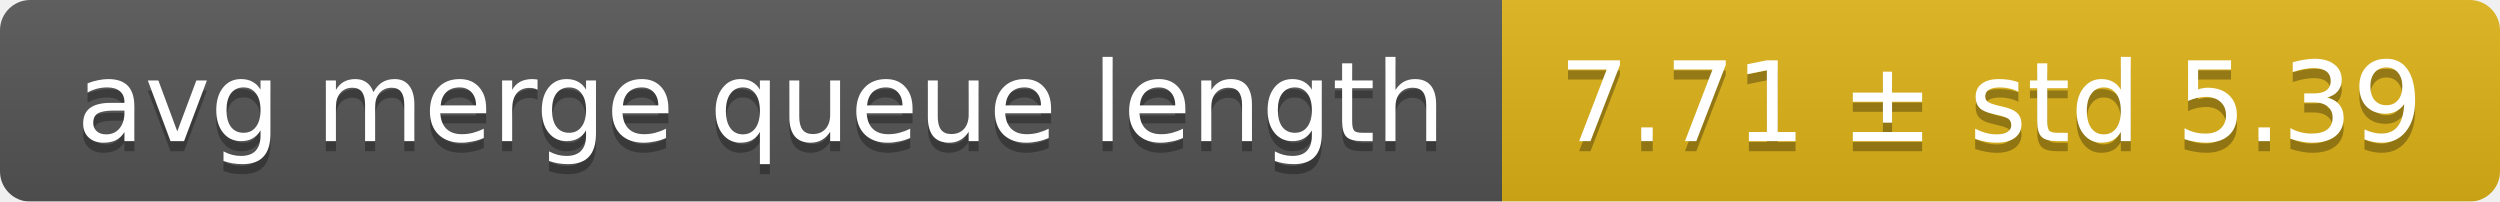
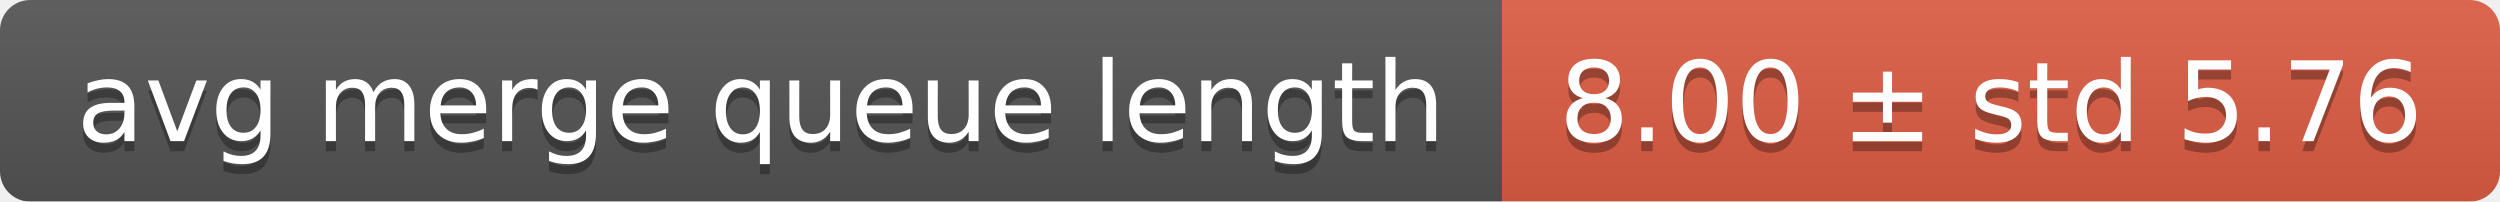
<svg xmlns="http://www.w3.org/2000/svg" width="248" height="20">
  <linearGradient id="smooth" x2="0" y2="100%">
    <stop offset="0" stop-color="#bbb" stop-opacity=".1" />
    <stop offset="1" stop-opacity=".1" />
  </linearGradient>
  <mask id="round">
    <rect width="248" height="20" rx="3" fill="#fff" />
  </mask>
  <g mask="url(#round)">
    <rect width="149" height="20" fill="#555" />
-     <rect x="149" width="99" height="20" fill="#dfb317" />
+     <rect x="149" width="99" height="20" fill="#e05d44" />
    <rect width="248" height="20" fill="url(#smooth)" />
  </g>
  <g fill="#fff" text-anchor="middle" font-family="DejaVu Sans,Verdana,Geneva,sans-serif" font-size="11">
    <text x="75.5" y="15" fill="#010101" fill-opacity=".3">avg merge queue length</text>
    <text x="75.5" y="14">avg merge queue length</text>
-     <text x="197.5" y="15" fill="#010101" fill-opacity=".3">7.71 ± std 5.39</text>
-     <text x="197.5" y="14">7.71 ± std 5.39</text>
+     <text x="197.5" y="15" fill="#010101" fill-opacity=".3">8.00 ± std 5.76</text>
+     <text x="197.5" y="14">8.00 ± std 5.76</text>
  </g>
</svg>
